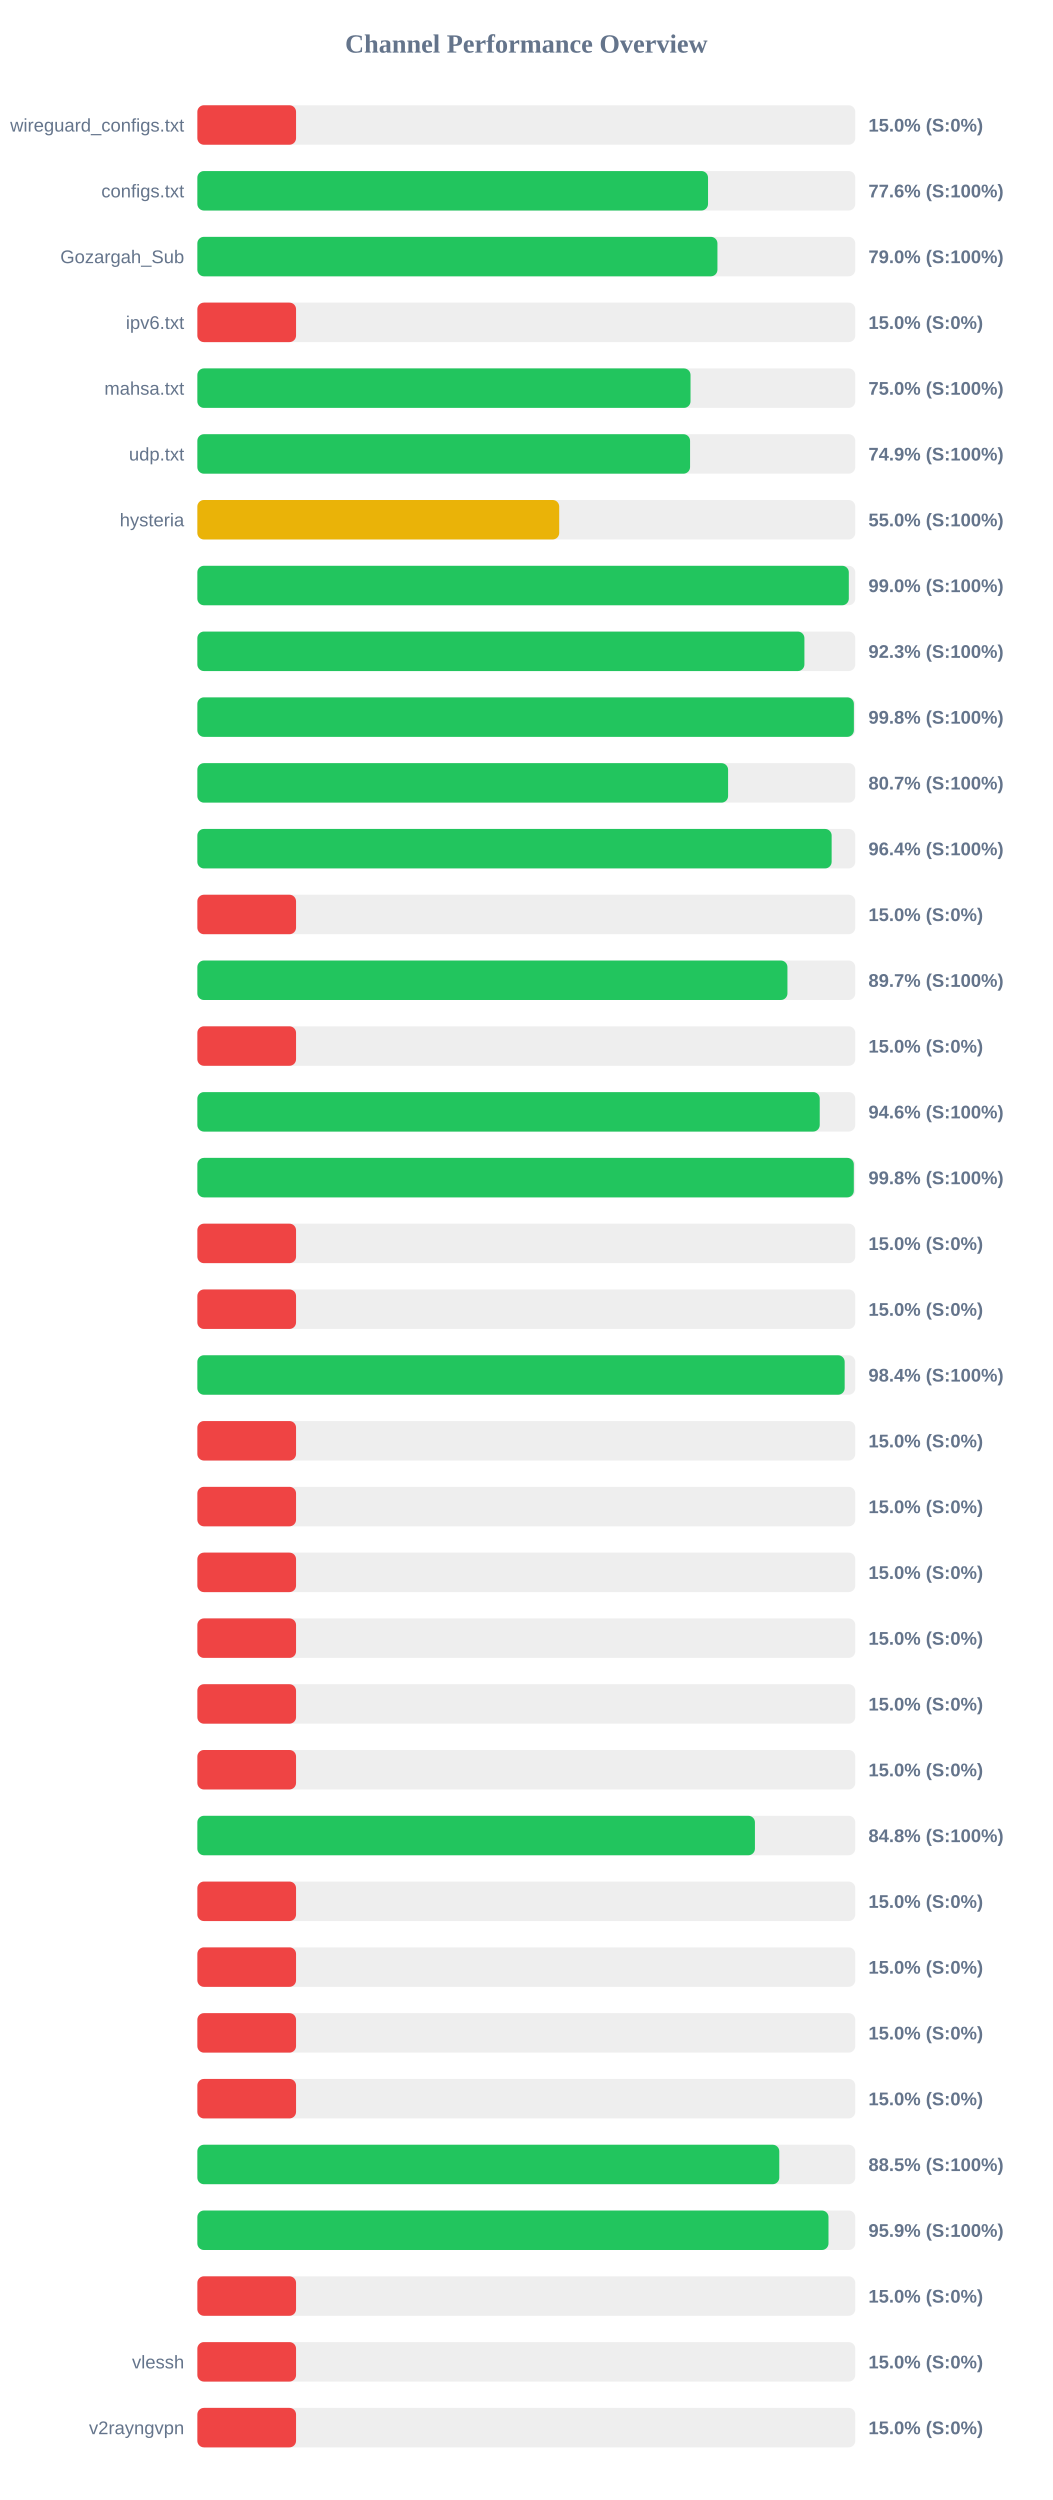
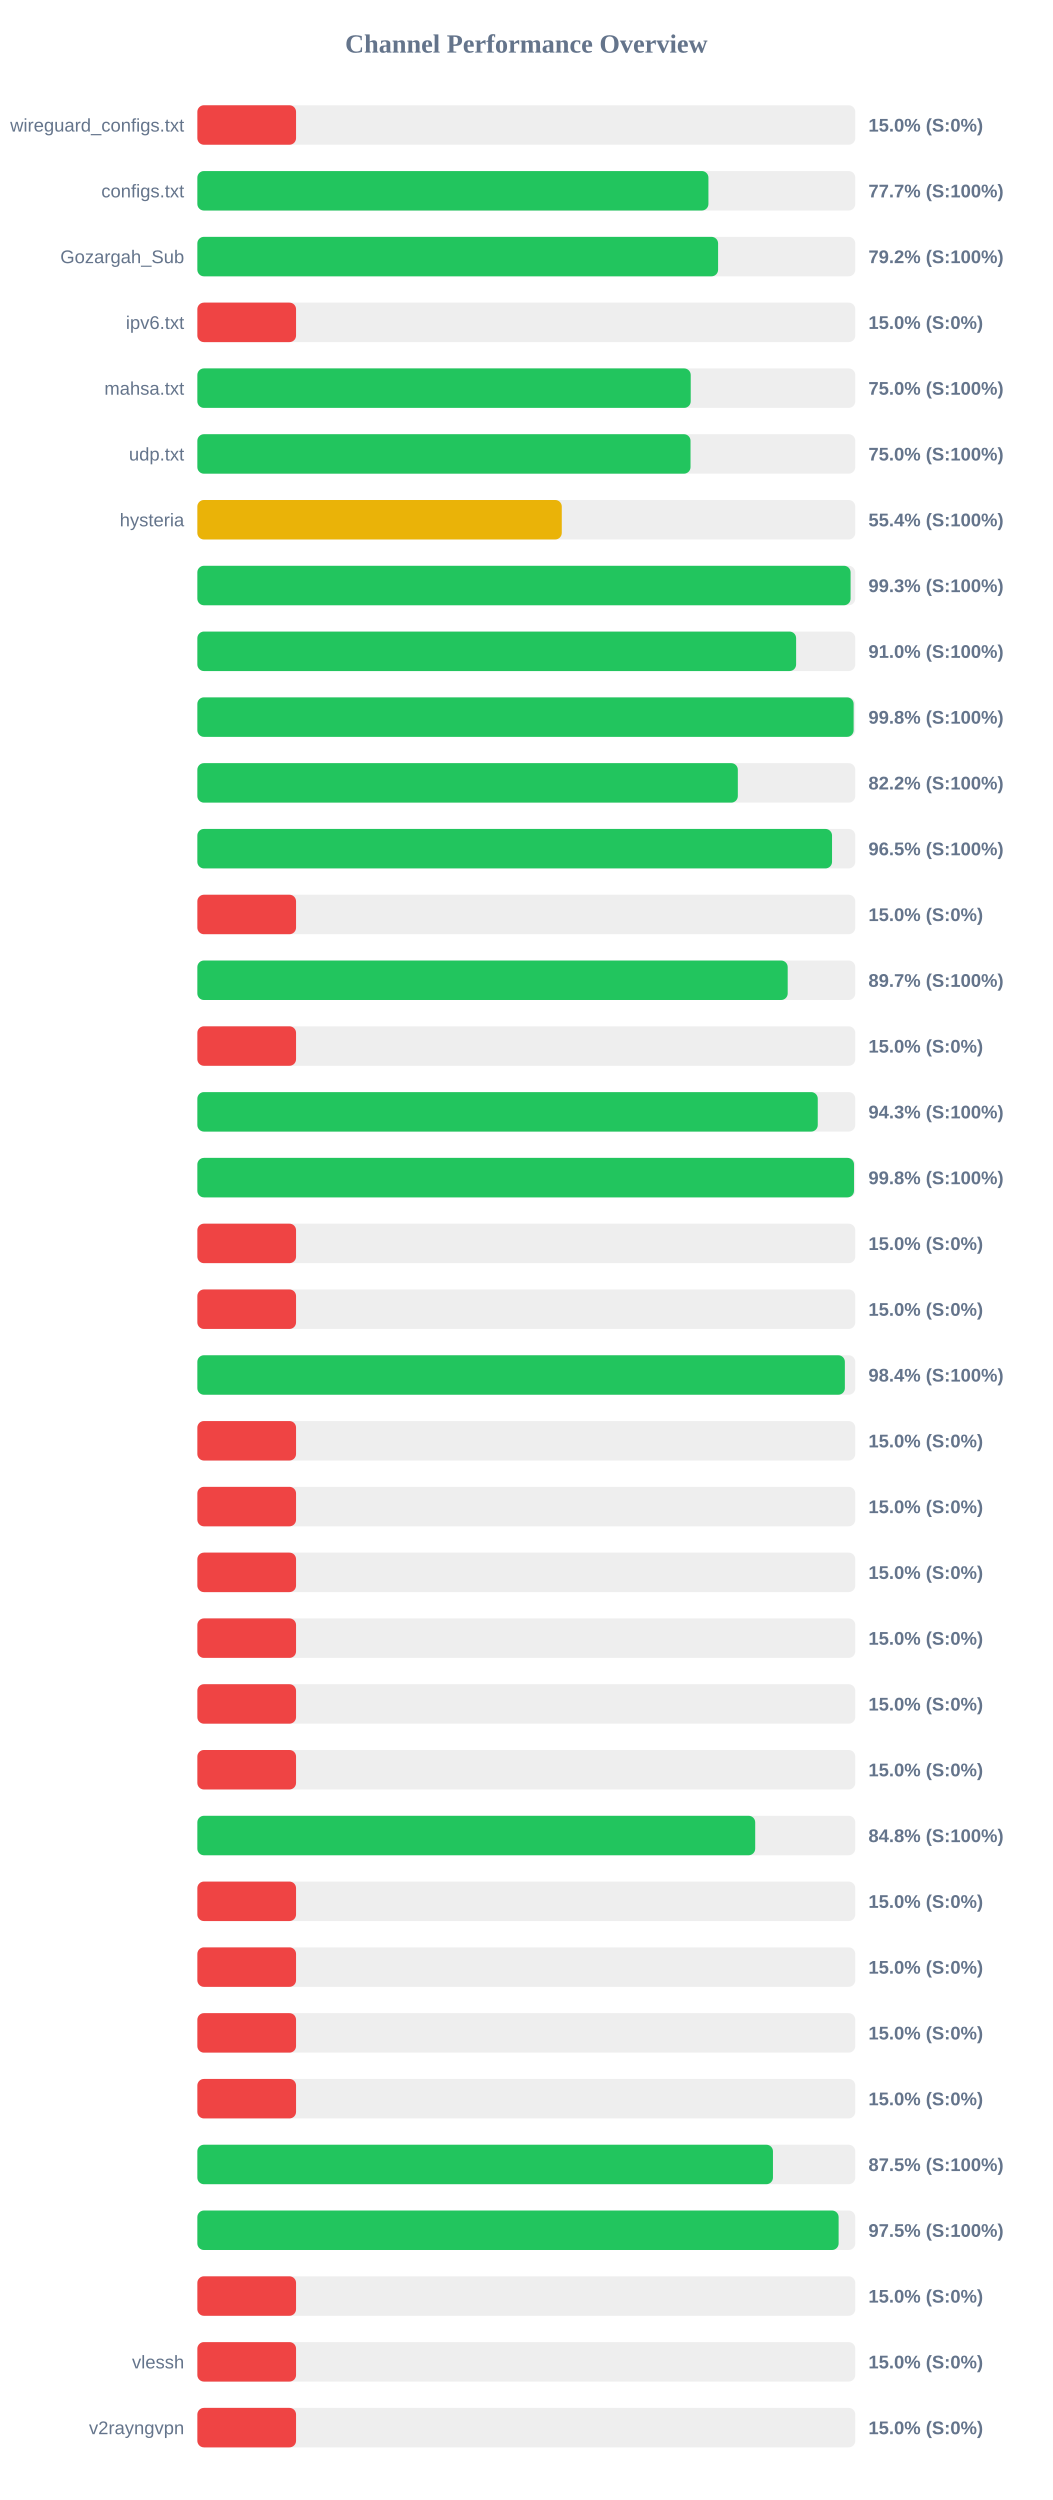
<svg xmlns="http://www.w3.org/2000/svg" width="800" height="1900" version="1.1">
  <style>
        .row { font: 14px Arial; fill: #64748b; }
        .score { font: bold 14px Arial; fill: #64748b; }
    </style>
  <text x="400" y="40" text-anchor="middle" font-size="20px" font-weight="bold" fill="#64748b">Channel Performance Overview</text>
  <rect x="150" y="80" width="500" height="30" fill="#eee" rx="5" />
  <rect x="150" y="80" width="75.0" height="30" fill="#ef4444" rx="5" />
  <text x="140" y="100" text-anchor="end" class="row">wireguard_configs.txt</text>
  <text x="660" y="100" text-anchor="start" class="score">15.0% (S:0%)</text>
  <rect x="150" y="130" width="500" height="30" fill="#eee" rx="5" />
-   <rect x="150" y="130" width="388.1" height="30" fill="#22c55e" rx="5" />
+   <rect x="150" y="130" width="388.4" height="30" fill="#22c55e" rx="5" />
  <text x="140" y="150" text-anchor="end" class="row">configs.txt</text>
-   <text x="660" y="150" text-anchor="start" class="score">77.6% (S:100%)</text>
+   <text x="660" y="150" text-anchor="start" class="score">77.7% (S:100%)</text>
  <rect x="150" y="180" width="500" height="30" fill="#eee" rx="5" />
-   <rect x="150" y="180" width="395.25" height="30" fill="#22c55e" rx="5" />
+   <rect x="150" y="180" width="395.75" height="30" fill="#22c55e" rx="5" />
  <text x="140" y="200" text-anchor="end" class="row">Gozargah_Sub</text>
-   <text x="660" y="200" text-anchor="start" class="score">79.0% (S:100%)</text>
+   <text x="660" y="200" text-anchor="start" class="score">79.2% (S:100%)</text>
  <rect x="150" y="230" width="500" height="30" fill="#eee" rx="5" />
  <rect x="150" y="230" width="75.0" height="30" fill="#ef4444" rx="5" />
  <text x="140" y="250" text-anchor="end" class="row">ipv6.txt</text>
  <text x="660" y="250" text-anchor="start" class="score">15.0% (S:0%)</text>
  <rect x="150" y="280" width="500" height="30" fill="#eee" rx="5" />
-   <rect x="150" y="280" width="374.8" height="30" fill="#22c55e" rx="5" />
+   <rect x="150" y="280" width="374.95" height="30" fill="#22c55e" rx="5" />
  <text x="140" y="300" text-anchor="end" class="row">mahsa.txt</text>
  <text x="660" y="300" text-anchor="start" class="score">75.0% (S:100%)</text>
  <rect x="150" y="330" width="500" height="30" fill="#eee" rx="5" />
-   <rect x="150" y="330" width="374.45" height="30" fill="#22c55e" rx="5" />
+   <rect x="150" y="330" width="374.8" height="30" fill="#22c55e" rx="5" />
  <text x="140" y="350" text-anchor="end" class="row">udp.txt</text>
-   <text x="660" y="350" text-anchor="start" class="score">74.9% (S:100%)</text>
+   <text x="660" y="350" text-anchor="start" class="score">75.0% (S:100%)</text>
  <rect x="150" y="380" width="500" height="30" fill="#eee" rx="5" />
-   <rect x="150" y="380" width="275.0" height="30" fill="#eab308" rx="5" />
+   <rect x="150" y="380" width="276.95" height="30" fill="#eab308" rx="5" />
  <text x="140" y="400" text-anchor="end" class="row">hysteria</text>
-   <text x="660" y="400" text-anchor="start" class="score">55.0% (S:100%)</text>
+   <text x="660" y="400" text-anchor="start" class="score">55.4% (S:100%)</text>
  <rect x="150" y="430" width="500" height="30" fill="#eee" rx="5" />
-   <rect x="150" y="430" width="495.1" height="30" fill="#22c55e" rx="5" />
+   <rect x="150" y="430" width="496.45" height="30" fill="#22c55e" rx="5" />
  <text x="140" y="450" text-anchor="end" class="row" />
-   <text x="660" y="450" text-anchor="start" class="score">99.0% (S:100%)</text>
+   <text x="660" y="450" text-anchor="start" class="score">99.3% (S:100%)</text>
  <rect x="150" y="480" width="500" height="30" fill="#eee" rx="5" />
-   <rect x="150" y="480" width="461.35" height="30" fill="#22c55e" rx="5" />
+   <rect x="150" y="480" width="455.05" height="30" fill="#22c55e" rx="5" />
  <text x="140" y="500" text-anchor="end" class="row" />
-   <text x="660" y="500" text-anchor="start" class="score">92.3% (S:100%)</text>
+   <text x="660" y="500" text-anchor="start" class="score">91.0% (S:100%)</text>
  <rect x="150" y="530" width="500" height="30" fill="#eee" rx="5" />
-   <rect x="150" y="530" width="498.95" height="30" fill="#22c55e" rx="5" />
+   <rect x="150" y="530" width="498.75" height="30" fill="#22c55e" rx="5" />
  <text x="140" y="550" text-anchor="end" class="row" />
  <text x="660" y="550" text-anchor="start" class="score">99.8% (S:100%)</text>
  <rect x="150" y="580" width="500" height="30" fill="#eee" rx="5" />
-   <rect x="150" y="580" width="403.35" height="30" fill="#22c55e" rx="5" />
+   <rect x="150" y="580" width="410.75" height="30" fill="#22c55e" rx="5" />
  <text x="140" y="600" text-anchor="end" class="row" />
-   <text x="660" y="600" text-anchor="start" class="score">80.7% (S:100%)</text>
+   <text x="660" y="600" text-anchor="start" class="score">82.2% (S:100%)</text>
  <rect x="150" y="630" width="500" height="30" fill="#eee" rx="5" />
-   <rect x="150" y="630" width="482.05" height="30" fill="#22c55e" rx="5" />
+   <rect x="150" y="630" width="482.35" height="30" fill="#22c55e" rx="5" />
  <text x="140" y="650" text-anchor="end" class="row" />
-   <text x="660" y="650" text-anchor="start" class="score">96.4% (S:100%)</text>
+   <text x="660" y="650" text-anchor="start" class="score">96.5% (S:100%)</text>
  <rect x="150" y="680" width="500" height="30" fill="#eee" rx="5" />
  <rect x="150" y="680" width="75.0" height="30" fill="#ef4444" rx="5" />
  <text x="140" y="700" text-anchor="end" class="row" />
  <text x="660" y="700" text-anchor="start" class="score">15.0% (S:0%)</text>
  <rect x="150" y="730" width="500" height="30" fill="#eee" rx="5" />
-   <rect x="150" y="730" width="448.45" height="30" fill="#22c55e" rx="5" />
+   <rect x="150" y="730" width="448.65" height="30" fill="#22c55e" rx="5" />
  <text x="140" y="750" text-anchor="end" class="row" />
  <text x="660" y="750" text-anchor="start" class="score">89.7% (S:100%)</text>
  <rect x="150" y="780" width="500" height="30" fill="#eee" rx="5" />
  <rect x="150" y="780" width="75.0" height="30" fill="#ef4444" rx="5" />
  <text x="140" y="800" text-anchor="end" class="row" />
  <text x="660" y="800" text-anchor="start" class="score">15.0% (S:0%)</text>
  <rect x="150" y="830" width="500" height="30" fill="#eee" rx="5" />
-   <rect x="150" y="830" width="473.0" height="30" fill="#22c55e" rx="5" />
+   <rect x="150" y="830" width="471.5" height="30" fill="#22c55e" rx="5" />
  <text x="140" y="850" text-anchor="end" class="row" />
-   <text x="660" y="850" text-anchor="start" class="score">94.6% (S:100%)</text>
+   <text x="660" y="850" text-anchor="start" class="score">94.3% (S:100%)</text>
  <rect x="150" y="880" width="500" height="30" fill="#eee" rx="5" />
-   <rect x="150" y="880" width="498.9" height="30" fill="#22c55e" rx="5" />
+   <rect x="150" y="880" width="499.05" height="30" fill="#22c55e" rx="5" />
  <text x="140" y="900" text-anchor="end" class="row" />
  <text x="660" y="900" text-anchor="start" class="score">99.8% (S:100%)</text>
  <rect x="150" y="930" width="500" height="30" fill="#eee" rx="5" />
  <rect x="150" y="930" width="75.0" height="30" fill="#ef4444" rx="5" />
  <text x="140" y="950" text-anchor="end" class="row" />
  <text x="660" y="950" text-anchor="start" class="score">15.0% (S:0%)</text>
  <rect x="150" y="980" width="500" height="30" fill="#eee" rx="5" />
  <rect x="150" y="980" width="75.0" height="30" fill="#ef4444" rx="5" />
  <text x="140" y="1000" text-anchor="end" class="row" />
  <text x="660" y="1000" text-anchor="start" class="score">15.0% (S:0%)</text>
  <rect x="150" y="1030" width="500" height="30" fill="#eee" rx="5" />
-   <rect x="150" y="1030" width="491.95" height="30" fill="#22c55e" rx="5" />
+   <rect x="150" y="1030" width="492.1" height="30" fill="#22c55e" rx="5" />
  <text x="140" y="1050" text-anchor="end" class="row" />
  <text x="660" y="1050" text-anchor="start" class="score">98.4% (S:100%)</text>
  <rect x="150" y="1080" width="500" height="30" fill="#eee" rx="5" />
  <rect x="150" y="1080" width="75.0" height="30" fill="#ef4444" rx="5" />
  <text x="140" y="1100" text-anchor="end" class="row" />
  <text x="660" y="1100" text-anchor="start" class="score">15.0% (S:0%)</text>
  <rect x="150" y="1130" width="500" height="30" fill="#eee" rx="5" />
  <rect x="150" y="1130" width="75.0" height="30" fill="#ef4444" rx="5" />
  <text x="140" y="1150" text-anchor="end" class="row" />
  <text x="660" y="1150" text-anchor="start" class="score">15.0% (S:0%)</text>
  <rect x="150" y="1180" width="500" height="30" fill="#eee" rx="5" />
  <rect x="150" y="1180" width="75.0" height="30" fill="#ef4444" rx="5" />
  <text x="140" y="1200" text-anchor="end" class="row" />
  <text x="660" y="1200" text-anchor="start" class="score">15.0% (S:0%)</text>
  <rect x="150" y="1230" width="500" height="30" fill="#eee" rx="5" />
  <rect x="150" y="1230" width="75.0" height="30" fill="#ef4444" rx="5" />
  <text x="140" y="1250" text-anchor="end" class="row" />
  <text x="660" y="1250" text-anchor="start" class="score">15.0% (S:0%)</text>
  <rect x="150" y="1280" width="500" height="30" fill="#eee" rx="5" />
  <rect x="150" y="1280" width="75.0" height="30" fill="#ef4444" rx="5" />
  <text x="140" y="1300" text-anchor="end" class="row" />
  <text x="660" y="1300" text-anchor="start" class="score">15.0% (S:0%)</text>
  <rect x="150" y="1330" width="500" height="30" fill="#eee" rx="5" />
  <rect x="150" y="1330" width="75.0" height="30" fill="#ef4444" rx="5" />
  <text x="140" y="1350" text-anchor="end" class="row" />
  <text x="660" y="1350" text-anchor="start" class="score">15.0% (S:0%)</text>
  <rect x="150" y="1380" width="500" height="30" fill="#eee" rx="5" />
-   <rect x="150" y="1380" width="423.75" height="30" fill="#22c55e" rx="5" />
+   <rect x="150" y="1380" width="423.95" height="30" fill="#22c55e" rx="5" />
  <text x="140" y="1400" text-anchor="end" class="row" />
  <text x="660" y="1400" text-anchor="start" class="score">84.8% (S:100%)</text>
  <rect x="150" y="1430" width="500" height="30" fill="#eee" rx="5" />
  <rect x="150" y="1430" width="75.0" height="30" fill="#ef4444" rx="5" />
  <text x="140" y="1450" text-anchor="end" class="row" />
  <text x="660" y="1450" text-anchor="start" class="score">15.0% (S:0%)</text>
  <rect x="150" y="1480" width="500" height="30" fill="#eee" rx="5" />
  <rect x="150" y="1480" width="75.0" height="30" fill="#ef4444" rx="5" />
  <text x="140" y="1500" text-anchor="end" class="row" />
  <text x="660" y="1500" text-anchor="start" class="score">15.0% (S:0%)</text>
  <rect x="150" y="1530" width="500" height="30" fill="#eee" rx="5" />
  <rect x="150" y="1530" width="75.0" height="30" fill="#ef4444" rx="5" />
  <text x="140" y="1550" text-anchor="end" class="row" />
  <text x="660" y="1550" text-anchor="start" class="score">15.0% (S:0%)</text>
  <rect x="150" y="1580" width="500" height="30" fill="#eee" rx="5" />
  <rect x="150" y="1580" width="75.0" height="30" fill="#ef4444" rx="5" />
  <text x="140" y="1600" text-anchor="end" class="row" />
  <text x="660" y="1600" text-anchor="start" class="score">15.0% (S:0%)</text>
  <rect x="150" y="1630" width="500" height="30" fill="#eee" rx="5" />
-   <rect x="150" y="1630" width="442.25" height="30" fill="#22c55e" rx="5" />
+   <rect x="150" y="1630" width="437.45" height="30" fill="#22c55e" rx="5" />
  <text x="140" y="1650" text-anchor="end" class="row" />
-   <text x="660" y="1650" text-anchor="start" class="score">88.5% (S:100%)</text>
+   <text x="660" y="1650" text-anchor="start" class="score">87.5% (S:100%)</text>
  <rect x="150" y="1680" width="500" height="30" fill="#eee" rx="5" />
-   <rect x="150" y="1680" width="479.65" height="30" fill="#22c55e" rx="5" />
+   <rect x="150" y="1680" width="487.35" height="30" fill="#22c55e" rx="5" />
  <text x="140" y="1700" text-anchor="end" class="row" />
-   <text x="660" y="1700" text-anchor="start" class="score">95.9% (S:100%)</text>
+   <text x="660" y="1700" text-anchor="start" class="score">97.5% (S:100%)</text>
  <rect x="150" y="1730" width="500" height="30" fill="#eee" rx="5" />
  <rect x="150" y="1730" width="75.0" height="30" fill="#ef4444" rx="5" />
  <text x="140" y="1750" text-anchor="end" class="row" />
  <text x="660" y="1750" text-anchor="start" class="score">15.0% (S:0%)</text>
  <rect x="150" y="1780" width="500" height="30" fill="#eee" rx="5" />
  <rect x="150" y="1780" width="75.0" height="30" fill="#ef4444" rx="5" />
  <text x="140" y="1800" text-anchor="end" class="row">vlessh</text>
  <text x="660" y="1800" text-anchor="start" class="score">15.0% (S:0%)</text>
  <rect x="150" y="1830" width="500" height="30" fill="#eee" rx="5" />
  <rect x="150" y="1830" width="75.0" height="30" fill="#ef4444" rx="5" />
  <text x="140" y="1850" text-anchor="end" class="row">v2rayngvpn</text>
  <text x="660" y="1850" text-anchor="start" class="score">15.0% (S:0%)</text>
</svg>
